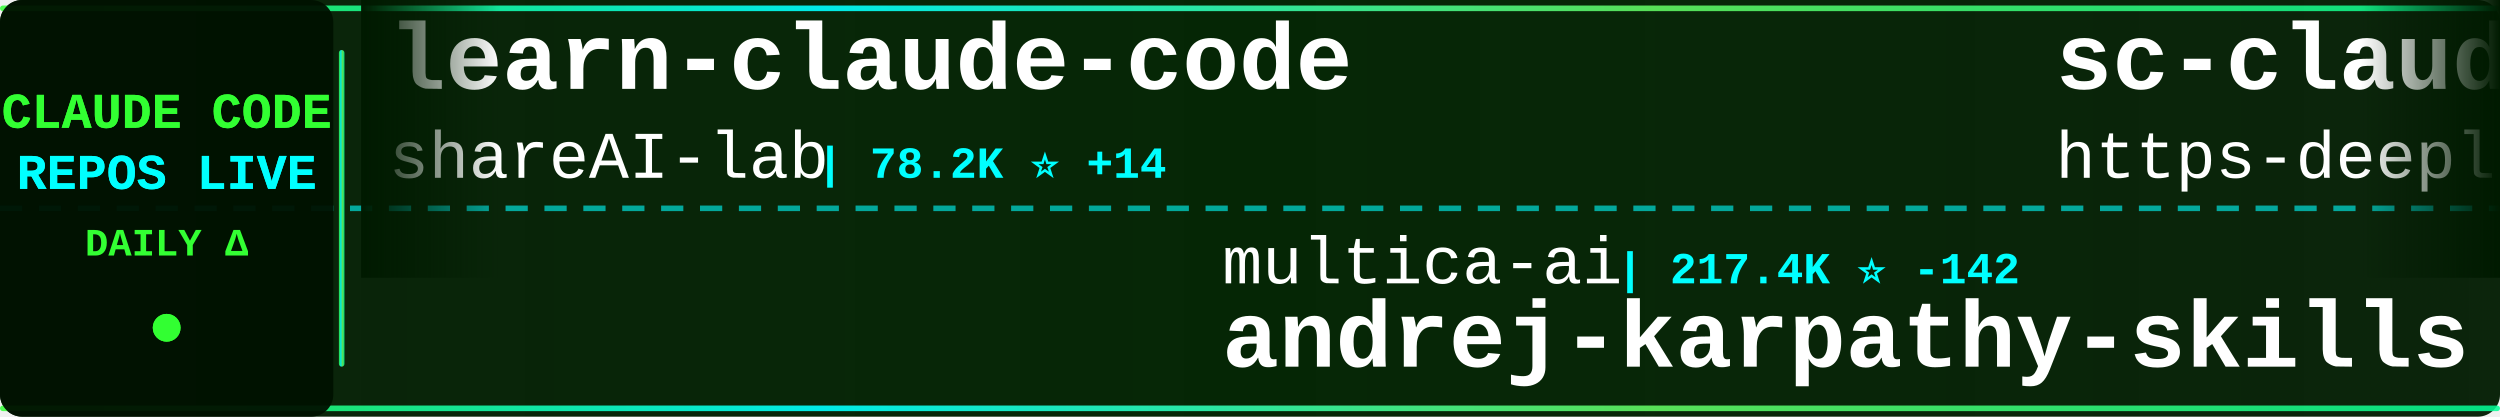
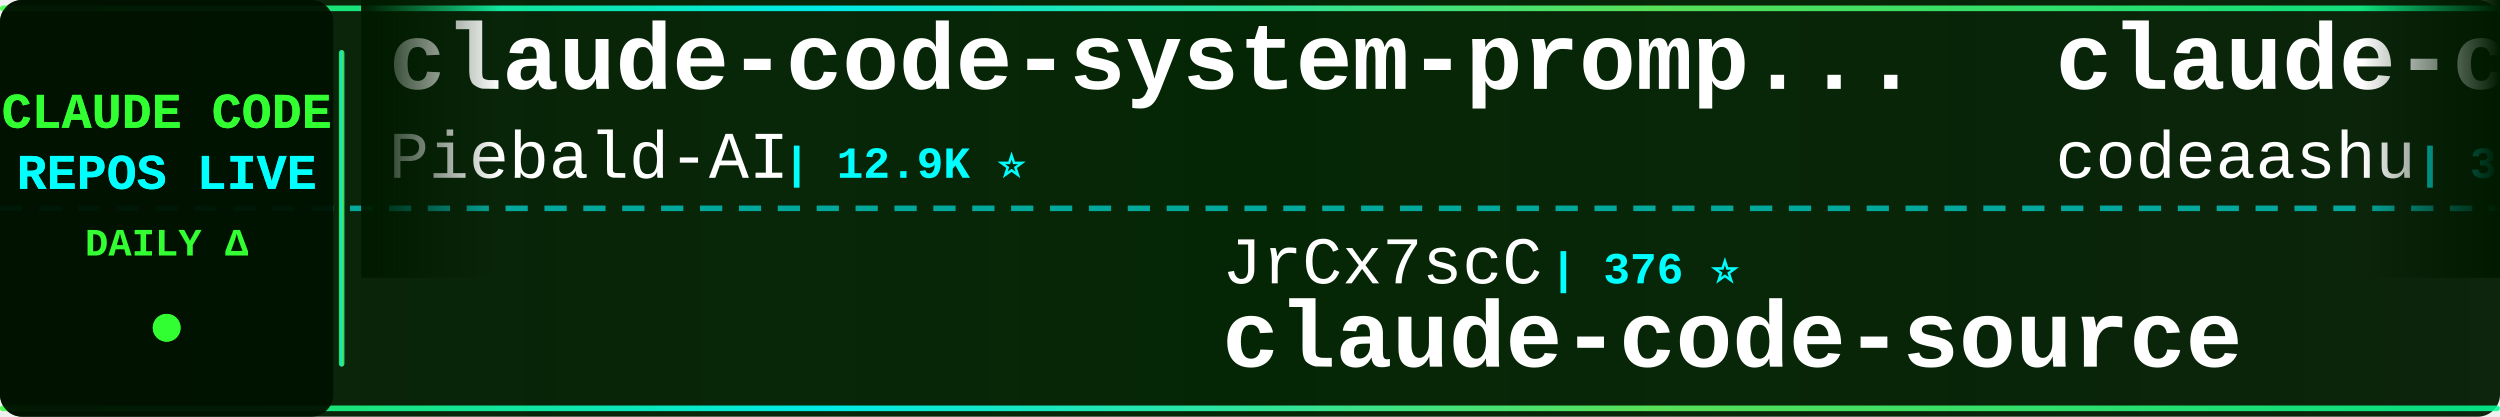
<svg xmlns="http://www.w3.org/2000/svg" width="900" height="150">
  <defs>
    <linearGradient id="tickerBg" x1="0%" y1="0%" x2="100%" y2="0%">
      <stop offset="0%" style="stop-color:#001a00;stop-opacity:0.95" />
      <stop offset="50%" style="stop-color:#002200;stop-opacity:0.98" />
      <stop offset="100%" style="stop-color:#001a00;stop-opacity:0.95" />
    </linearGradient>
    <linearGradient id="borderGrad" x1="0%" y1="0%" x2="100%" y2="0%">
      <stop offset="0%" style="stop-color:#33ff33;stop-opacity:0.85">
        <animate attributeName="stop-opacity" values="0.85;1;0.85" dur="2s" repeatCount="indefinite" />
      </stop>
      <stop offset="33%" style="stop-color:#00ffff;stop-opacity:0.9">
        <animate attributeName="stop-opacity" values="0.9;1;0.9" dur="2.2s" repeatCount="indefinite" />
      </stop>
      <stop offset="66%" style="stop-color:#66ff66;stop-opacity:0.85">
        <animate attributeName="stop-opacity" values="0.85;1;0.85" dur="1.8s" repeatCount="indefinite" />
      </stop>
      <stop offset="100%" style="stop-color:#00ff99;stop-opacity:0.85">
        <animate attributeName="stop-opacity" values="0.85;1;0.85" dur="2s" repeatCount="indefinite" />
      </stop>
    </linearGradient>
    <filter id="textGlow">
      <feGaussianBlur stdDeviation="0.1" result="coloredBlur" />
      <feMerge>
        <feMergeNode in="coloredBlur" />
        <feMergeNode in="SourceGraphic" />
      </feMerge>
    </filter>
    <filter id="metricGlow">
      <feGaussianBlur stdDeviation="0.2" result="coloredBlur" />
      <feMerge>
        <feMergeNode in="coloredBlur" />
        <feMergeNode in="SourceGraphic" />
      </feMerge>
    </filter>
    <linearGradient id="leftFade" x1="0%" y1="0%" x2="100%" y2="0%">
      <stop offset="0%" style="stop-color:#001a00;stop-opacity:1" />
      <stop offset="100%" style="stop-color:#001a00;stop-opacity:0" />
    </linearGradient>
    <linearGradient id="rightFade" x1="0%" y1="0%" x2="100%" y2="0%">
      <stop offset="0%" style="stop-color:#001a00;stop-opacity:0" />
      <stop offset="100%" style="stop-color:#001a00;stop-opacity:1" />
    </linearGradient>
  </defs>
  <rect width="900" height="150" fill="url(#tickerBg)" rx="8" />
  <rect x="0" y="2" width="900" height="2" fill="url(#borderGrad)" rx="1" />
  <rect x="0" y="146" width="900" height="2" fill="url(#borderGrad)" rx="1" />
  <line x1="0" y1="75" x2="900" y2="75" stroke="#00ffff" stroke-width="2" stroke-dasharray="8 6" opacity="0.6" />
  <rect x="0" y="0" width="120" height="150" fill="#001100" opacity="0.95" rx="8" />
  <text x="60" y="46" font-family="'Courier New', monospace" font-size="18" font-weight="bold" fill="#33ff33" text-anchor="middle" filter="url(#textGlow)">
    CLAUDE CODE
  </text>
  <text x="60" y="68" font-family="'Courier New', monospace" font-size="18" font-weight="bold" fill="#00ffff" text-anchor="middle" filter="url(#textGlow)">
    REPOS LIVE
  </text>
  <text x="60" y="92" font-family="'Courier New', monospace" font-size="14" font-weight="bold" fill="#33ff33" text-anchor="middle">
    DAILY Δ
  </text>
  <circle cx="60" cy="118" r="5" fill="#33ff33" filter="url(#metricGlow)">
    <animate attributeName="r" values="4;6;4" dur="1.5s" repeatCount="indefinite" />
    <animate attributeName="opacity" values="0.6;1;0.6" dur="1.5s" repeatCount="indefinite" />
  </circle>
  <rect x="122" y="18" width="2" height="114" fill="url(#borderGrad)" rx="1" />
  <clipPath id="tickerClip">
    <rect x="130" y="0" width="770" height="150" />
  </clipPath>
  <g clip-path="url(#tickerClip)">
    <g id="tickerItems">
      <animateTransform attributeName="transform" attributeType="XML" type="translate" from="0 0" to="-3000 0" dur="54s" repeatCount="indefinite" />
      <g transform="translate(0, 0)">
-         <text x="140" y="32" font-family="'Courier New', monospace" font-size="34" font-weight="bold" fill="#ffffff">learn-claude-code</text>
-         <text x="140" y="64" font-family="'Courier New', monospace" font-size="24" font-weight="normal" fill="#ffffff" opacity="1.0">shareAI-lab</text>
-         <text x="294" y="64" font-family="'Courier New', monospace" font-size="16" font-weight="bold" fill="#00ffff"> | 78.2K ⭐ +14</text>
+         <text x="140" y="32" font-family="'Courier New', monospace" font-size="34" font-weight="bold" fill="#ffffff">claude-code-system-promp...</text>
+         <text x="140" y="64" font-family="'Courier New', monospace" font-size="24" font-weight="normal" fill="#ffffff" opacity="1.0">Piebald-AI</text>
+         <text x="282" y="64" font-family="'Courier New', monospace" font-size="16" font-weight="bold" fill="#00ffff"> | 12.9K ⭐</text>
      </g>
      <g transform="translate(300, 0)">
-         <text x="140" y="102" font-family="'Courier New', monospace" font-size="24" font-weight="normal" fill="#ffffff" opacity="1.0">multica-ai</text>
-         <text x="282" y="102" font-family="'Courier New', monospace" font-size="16" font-weight="bold" fill="#00ffff"> | 217.4K ⭐ -142</text>
-         <text x="140" y="132" font-family="'Courier New', monospace" font-size="34" font-weight="bold" fill="#ffffff">andrej-karpathy-skills</text>
+         <text x="140" y="102" font-family="'Courier New', monospace" font-size="24" font-weight="normal" fill="#ffffff" opacity="1.0">JrCx7scC</text>
+         <text x="258" y="102" font-family="'Courier New', monospace" font-size="16" font-weight="bold" fill="#00ffff"> | 376 ⭐</text>
+         <text x="140" y="132" font-family="'Courier New', monospace" font-size="34" font-weight="bold" fill="#ffffff">claude-code-source</text>
      </g>
      <g transform="translate(600, 0)">
-         <text x="140" y="32" font-family="'Courier New', monospace" font-size="34" font-weight="bold" fill="#ffffff">sc-claude-code-files</text>
-         <text x="140" y="64" font-family="'Courier New', monospace" font-size="24" font-weight="normal" fill="#ffffff" opacity="1.0">https-deeplearning-ai</text>
-         <text x="414" y="64" font-family="'Courier New', monospace" font-size="16" font-weight="bold" fill="#00ffff"> | 554 ⭐</text>
+         <text x="140" y="32" font-family="'Courier New', monospace" font-size="34" font-weight="bold" fill="#ffffff">claude-code</text>
+         <text x="140" y="64" font-family="'Courier New', monospace" font-size="24" font-weight="normal" fill="#ffffff" opacity="1.0">codeaashu</text>
+         <text x="270" y="64" font-family="'Courier New', monospace" font-size="16" font-weight="bold" fill="#00ffff"> | 3.4K ⭐</text>
      </g>
      <g transform="translate(900, 0)">
-         <text x="140" y="102" font-family="'Courier New', monospace" font-size="24" font-weight="normal" fill="#ffffff" opacity="1.0">Yuyz0112</text>
-         <text x="258" y="102" font-family="'Courier New', monospace" font-size="16" font-weight="bold" fill="#00ffff"> | 2.4K ⭐ +1</text>
-         <text x="140" y="132" font-family="'Courier New', monospace" font-size="34" font-weight="bold" fill="#ffffff">claude-code-reverse</text>
+         <text x="140" y="102" font-family="'Courier New', monospace" font-size="24" font-weight="normal" fill="#ffffff" opacity="1.0">digitalsamba</text>
+         <text x="306" y="102" font-family="'Courier New', monospace" font-size="16" font-weight="bold" fill="#00ffff"> | 2.2K ⭐ +2</text>
+         <text x="140" y="132" font-family="'Courier New', monospace" font-size="34" font-weight="bold" fill="#ffffff">claude-code-video-toolki...</text>
      </g>
      <g transform="translate(1200, 0)">
-         <text x="140" y="32" font-family="'Courier New', monospace" font-size="34" font-weight="bold" fill="#ffffff">claude-code-source-code</text>
-         <text x="140" y="64" font-family="'Courier New', monospace" font-size="24" font-weight="normal" fill="#ffffff" opacity="1.0">777genius</text>
-         <text x="270" y="64" font-family="'Courier New', monospace" font-size="16" font-weight="bold" fill="#00ffff"> | 934 ⭐</text>
+         <text x="140" y="32" font-family="'Courier New', monospace" font-size="34" font-weight="bold" fill="#ffffff">ECC</text>
+         <text x="140" y="64" font-family="'Courier New', monospace" font-size="24" font-weight="normal" fill="#ffffff" opacity="1.0">affaan-m</text>
+         <text x="258" y="64" font-family="'Courier New', monospace" font-size="16" font-weight="bold" fill="#00ffff"> | 275.4K ⭐ +187</text>
      </g>
      <g transform="translate(1500, 0)">
-         <text x="140" y="102" font-family="'Courier New', monospace" font-size="24" font-weight="normal" fill="#ffffff" opacity="1.0">sugyan</text>
-         <text x="234" y="102" font-family="'Courier New', monospace" font-size="16" font-weight="bold" fill="#00ffff"> | 1.1K ⭐</text>
-         <text x="140" y="132" font-family="'Courier New', monospace" font-size="34" font-weight="bold" fill="#ffffff">claude-code-webui</text>
+         <text x="140" y="102" font-family="'Courier New', monospace" font-size="24" font-weight="normal" fill="#ffffff" opacity="1.0">edmund-io</text>
+         <text x="270" y="102" font-family="'Courier New', monospace" font-size="16" font-weight="bold" fill="#00ffff"> | 1.5K ⭐ +1</text>
+         <text x="140" y="132" font-family="'Courier New', monospace" font-size="34" font-weight="bold" fill="#ffffff">edmunds-claude-code</text>
      </g>
      <g transform="translate(1800, 0)">
-         <text x="140" y="32" font-family="'Courier New', monospace" font-size="34" font-weight="bold" fill="#ffffff">claude-code-book</text>
-         <text x="140" y="64" font-family="'Courier New', monospace" font-size="24" font-weight="normal" fill="#ffffff" opacity="1.0">lintsinghua</text>
-         <text x="294" y="64" font-family="'Courier New', monospace" font-size="16" font-weight="bold" fill="#00ffff"> | 4.3K ⭐</text>
+         <text x="140" y="32" font-family="'Courier New', monospace" font-size="34" font-weight="bold" fill="#ffffff">claude-code-proxy</text>
+         <text x="140" y="64" font-family="'Courier New', monospace" font-size="24" font-weight="normal" fill="#ffffff" opacity="1.0">fuergaosi233</text>
+         <text x="306" y="64" font-family="'Courier New', monospace" font-size="16" font-weight="bold" fill="#00ffff"> | 2.8K ⭐ +2</text>
      </g>
      <g transform="translate(2100, 0)">
-         <text x="140" y="102" font-family="'Courier New', monospace" font-size="24" font-weight="normal" fill="#ffffff" opacity="1.0">Alishahryar1</text>
-         <text x="306" y="102" font-family="'Courier New', monospace" font-size="16" font-weight="bold" fill="#00ffff"> | 57.0K ⭐ +24</text>
-         <text x="140" y="132" font-family="'Courier New', monospace" font-size="34" font-weight="bold" fill="#ffffff">free-claude-code</text>
+         <text x="140" y="102" font-family="'Courier New', monospace" font-size="24" font-weight="normal" fill="#ffffff" opacity="1.0">alex000kim</text>
+         <text x="282" y="102" font-family="'Courier New', monospace" font-size="16" font-weight="bold" fill="#00ffff"> | 236 ⭐</text>
+         <text x="140" y="132" font-family="'Courier New', monospace" font-size="34" font-weight="bold" fill="#ffffff">claude-code</text>
      </g>
      <g transform="translate(2400, 0)">
-         <text x="140" y="32" font-family="'Courier New', monospace" font-size="34" font-weight="bold" fill="#ffffff">Claude-code</text>
-         <text x="140" y="64" font-family="'Courier New', monospace" font-size="24" font-weight="normal" fill="#ffffff" opacity="1.0">zstmfhy</text>
-         <text x="246" y="64" font-family="'Courier New', monospace" font-size="16" font-weight="bold" fill="#00ffff"> | 188 ⭐</text>
+         <text x="140" y="32" font-family="'Courier New', monospace" font-size="34" font-weight="bold" fill="#ffffff">claude-code-rust</text>
+         <text x="140" y="64" font-family="'Courier New', monospace" font-size="24" font-weight="normal" fill="#ffffff" opacity="1.0">lorryjovens-hub</text>
+         <text x="342" y="64" font-family="'Courier New', monospace" font-size="16" font-weight="bold" fill="#00ffff"> | 1.7K ⭐</text>
      </g>
      <g transform="translate(2700, 0)">
-         <text x="140" y="102" font-family="'Courier New', monospace" font-size="24" font-weight="normal" fill="#ffffff" opacity="1.0">jarmuine</text>
-         <text x="258" y="102" font-family="'Courier New', monospace" font-size="16" font-weight="bold" fill="#00ffff"> | 2.3K ⭐ +1</text>
-         <text x="140" y="132" font-family="'Courier New', monospace" font-size="34" font-weight="bold" fill="#ffffff">claude-code</text>
+         <text x="140" y="102" font-family="'Courier New', monospace" font-size="24" font-weight="normal" fill="#ffffff" opacity="1.0">wanshuiyin</text>
+         <text x="282" y="102" font-family="'Courier New', monospace" font-size="16" font-weight="bold" fill="#00ffff"> | 17.1K ⭐ +3</text>
+         <text x="140" y="132" font-family="'Courier New', monospace" font-size="34" font-weight="bold" fill="#ffffff">Auto-claude-code-researc...</text>
      </g>
      <g transform="translate(3000, 0)">
-         <text x="140" y="32" font-family="'Courier New', monospace" font-size="34" font-weight="bold" fill="#ffffff">learn-claude-code</text>
-         <text x="140" y="64" font-family="'Courier New', monospace" font-size="24" font-weight="normal" fill="#ffffff" opacity="1.0">shareAI-lab</text>
-         <text x="294" y="64" font-family="'Courier New', monospace" font-size="16" font-weight="bold" fill="#00ffff"> | 78.2K ⭐ +14</text>
+         <text x="140" y="32" font-family="'Courier New', monospace" font-size="34" font-weight="bold" fill="#ffffff">claude-code-system-promp...</text>
+         <text x="140" y="64" font-family="'Courier New', monospace" font-size="24" font-weight="normal" fill="#ffffff" opacity="1.0">Piebald-AI</text>
+         <text x="282" y="64" font-family="'Courier New', monospace" font-size="16" font-weight="bold" fill="#00ffff"> | 12.9K ⭐</text>
      </g>
      <g transform="translate(3300, 0)">
-         <text x="140" y="102" font-family="'Courier New', monospace" font-size="24" font-weight="normal" fill="#ffffff" opacity="1.0">multica-ai</text>
-         <text x="282" y="102" font-family="'Courier New', monospace" font-size="16" font-weight="bold" fill="#00ffff"> | 217.4K ⭐ -142</text>
-         <text x="140" y="132" font-family="'Courier New', monospace" font-size="34" font-weight="bold" fill="#ffffff">andrej-karpathy-skills</text>
+         <text x="140" y="102" font-family="'Courier New', monospace" font-size="24" font-weight="normal" fill="#ffffff" opacity="1.0">JrCx7scC</text>
+         <text x="258" y="102" font-family="'Courier New', monospace" font-size="16" font-weight="bold" fill="#00ffff"> | 376 ⭐</text>
+         <text x="140" y="132" font-family="'Courier New', monospace" font-size="34" font-weight="bold" fill="#ffffff">claude-code-source</text>
      </g>
      <g transform="translate(3600, 0)">
-         <text x="140" y="32" font-family="'Courier New', monospace" font-size="34" font-weight="bold" fill="#ffffff">sc-claude-code-files</text>
-         <text x="140" y="64" font-family="'Courier New', monospace" font-size="24" font-weight="normal" fill="#ffffff" opacity="1.0">https-deeplearning-ai</text>
-         <text x="414" y="64" font-family="'Courier New', monospace" font-size="16" font-weight="bold" fill="#00ffff"> | 554 ⭐</text>
+         <text x="140" y="32" font-family="'Courier New', monospace" font-size="34" font-weight="bold" fill="#ffffff">claude-code</text>
+         <text x="140" y="64" font-family="'Courier New', monospace" font-size="24" font-weight="normal" fill="#ffffff" opacity="1.0">codeaashu</text>
+         <text x="270" y="64" font-family="'Courier New', monospace" font-size="16" font-weight="bold" fill="#00ffff"> | 3.4K ⭐</text>
      </g>
      <g transform="translate(3900, 0)">
-         <text x="140" y="102" font-family="'Courier New', monospace" font-size="24" font-weight="normal" fill="#ffffff" opacity="1.0">Yuyz0112</text>
-         <text x="258" y="102" font-family="'Courier New', monospace" font-size="16" font-weight="bold" fill="#00ffff"> | 2.4K ⭐ +1</text>
-         <text x="140" y="132" font-family="'Courier New', monospace" font-size="34" font-weight="bold" fill="#ffffff">claude-code-reverse</text>
+         <text x="140" y="102" font-family="'Courier New', monospace" font-size="24" font-weight="normal" fill="#ffffff" opacity="1.0">digitalsamba</text>
+         <text x="306" y="102" font-family="'Courier New', monospace" font-size="16" font-weight="bold" fill="#00ffff"> | 2.2K ⭐ +2</text>
+         <text x="140" y="132" font-family="'Courier New', monospace" font-size="34" font-weight="bold" fill="#ffffff">claude-code-video-toolki...</text>
      </g>
    </g>
  </g>
  <rect x="130" y="0" width="50" height="100" fill="url(#leftFade)" />
  <rect x="850" y="0" width="50" height="100" fill="url(#rightFade)" />
</svg>
